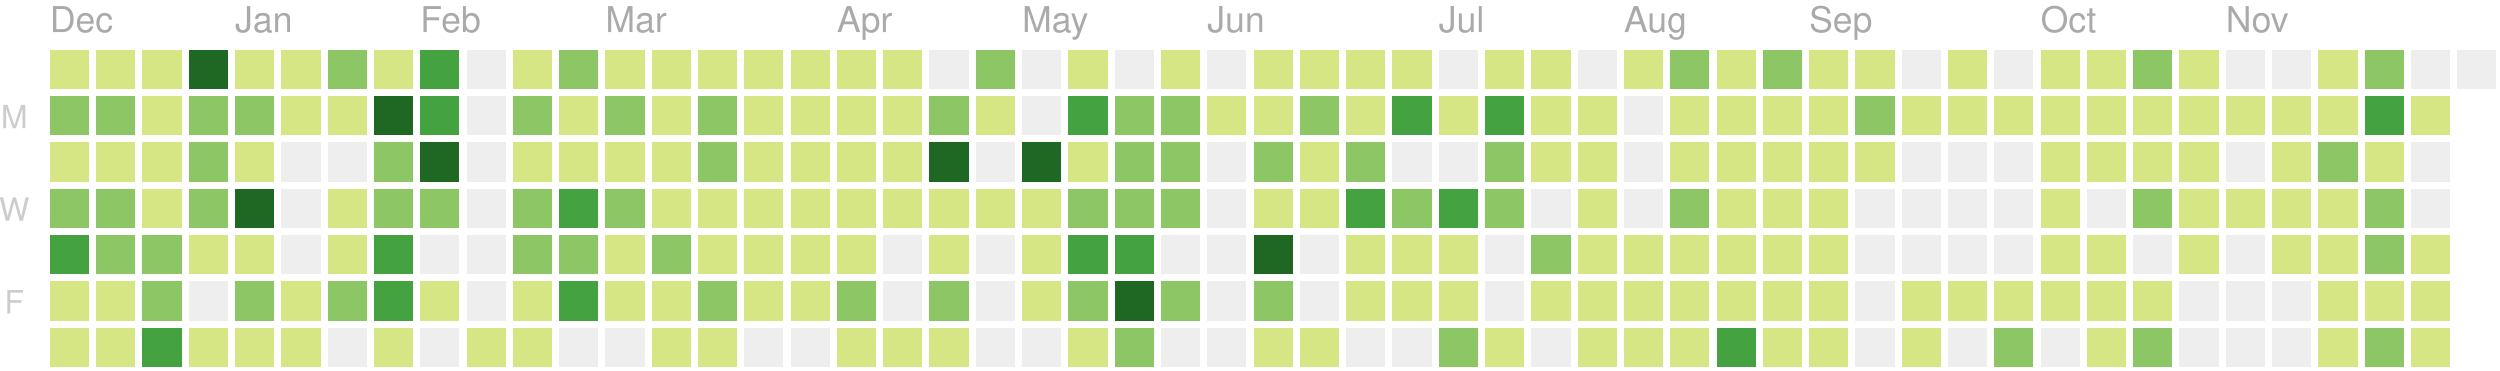
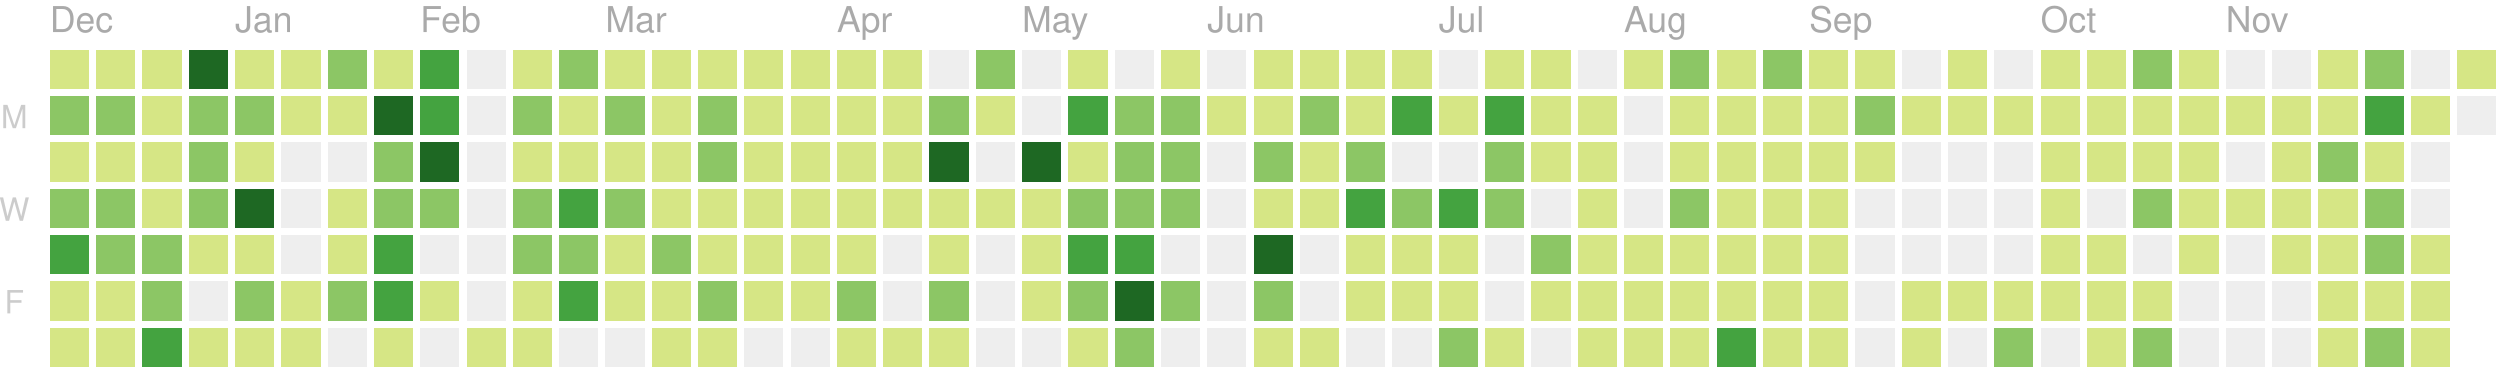
<svg xmlns="http://www.w3.org/2000/svg" version="1.1" width="702" height="104">
  <rect style="fill:#d6e685;shape-rendering:crispedges;" data-score="2" data-date="2018-12-09" x="14" y="14" width="11" height="11" />
  <rect style="fill:#d6e685;shape-rendering:crispedges;" data-score="3" data-date="2018-12-16" x="27" y="14" width="11" height="11" />
  <rect style="fill:#d6e685;shape-rendering:crispedges;" data-score="4" data-date="2018-12-23" x="40" y="14" width="11" height="11" />
  <rect style="fill:#1e6823;shape-rendering:crispedges;" data-score="77" data-date="2018-12-30" x="53" y="14" width="11" height="11" />
  <rect style="fill:#d6e685;shape-rendering:crispedges;" data-score="7" data-date="2019-01-06" x="66" y="14" width="11" height="11" />
  <rect style="fill:#d6e685;shape-rendering:crispedges;" data-score="1" data-date="2019-01-13" x="79" y="14" width="11" height="11" />
  <rect style="fill:#8cc665;shape-rendering:crispedges;" data-score="8" data-date="2019-01-20" x="92" y="14" width="11" height="11" />
  <rect style="fill:#d6e685;shape-rendering:crispedges;" data-score="7" data-date="2019-01-27" x="105" y="14" width="11" height="11" />
  <rect style="fill:#44a340;shape-rendering:crispedges;" data-score="20" data-date="2019-02-03" x="118" y="14" width="11" height="11" />
  <rect style="fill:#eeeeee;shape-rendering:crispedges;" data-score="0" data-date="2019-02-10" x="131" y="14" width="11" height="11" />
  <rect style="fill:#d6e685;shape-rendering:crispedges;" data-score="2" data-date="2019-02-17" x="144" y="14" width="11" height="11" />
  <rect style="fill:#8cc665;shape-rendering:crispedges;" data-score="13" data-date="2019-02-24" x="157" y="14" width="11" height="11" />
  <rect style="fill:#d6e685;shape-rendering:crispedges;" data-score="6" data-date="2019-03-03" x="170" y="14" width="11" height="11" />
  <rect style="fill:#d6e685;shape-rendering:crispedges;" data-score="6" data-date="2019-03-10" x="183" y="14" width="11" height="11" />
  <rect style="fill:#d6e685;shape-rendering:crispedges;" data-score="1" data-date="2019-03-17" x="196" y="14" width="11" height="11" />
  <rect style="fill:#d6e685;shape-rendering:crispedges;" data-score="4" data-date="2019-03-24" x="209" y="14" width="11" height="11" />
  <rect style="fill:#d6e685;shape-rendering:crispedges;" data-score="3" data-date="2019-03-31" x="222" y="14" width="11" height="11" />
  <rect style="fill:#d6e685;shape-rendering:crispedges;" data-score="2" data-date="2019-04-07" x="235" y="14" width="11" height="11" />
  <rect style="fill:#d6e685;shape-rendering:crispedges;" data-score="3" data-date="2019-04-14" x="248" y="14" width="11" height="11" />
  <rect style="fill:#eeeeee;shape-rendering:crispedges;" data-score="0" data-date="2019-04-21" x="261" y="14" width="11" height="11" />
  <rect style="fill:#8cc665;shape-rendering:crispedges;" data-score="9" data-date="2019-04-28" x="274" y="14" width="11" height="11" />
  <rect style="fill:#eeeeee;shape-rendering:crispedges;" data-score="0" data-date="2019-05-05" x="287" y="14" width="11" height="11" />
  <rect style="fill:#d6e685;shape-rendering:crispedges;" data-score="6" data-date="2019-05-12" x="300" y="14" width="11" height="11" />
  <rect style="fill:#eeeeee;shape-rendering:crispedges;" data-score="0" data-date="2019-05-19" x="313" y="14" width="11" height="11" />
  <rect style="fill:#d6e685;shape-rendering:crispedges;" data-score="4" data-date="2019-05-26" x="326" y="14" width="11" height="11" />
  <rect style="fill:#eeeeee;shape-rendering:crispedges;" data-score="0" data-date="2019-06-02" x="339" y="14" width="11" height="11" />
  <rect style="fill:#d6e685;shape-rendering:crispedges;" data-score="1" data-date="2019-06-09" x="352" y="14" width="11" height="11" />
  <rect style="fill:#d6e685;shape-rendering:crispedges;" data-score="3" data-date="2019-06-16" x="365" y="14" width="11" height="11" />
  <rect style="fill:#d6e685;shape-rendering:crispedges;" data-score="2" data-date="2019-06-23" x="378" y="14" width="11" height="11" />
  <rect style="fill:#d6e685;shape-rendering:crispedges;" data-score="2" data-date="2019-06-30" x="391" y="14" width="11" height="11" />
  <rect style="fill:#eeeeee;shape-rendering:crispedges;" data-score="0" data-date="2019-07-07" x="404" y="14" width="11" height="11" />
  <rect style="fill:#d6e685;shape-rendering:crispedges;" data-score="7" data-date="2019-07-14" x="417" y="14" width="11" height="11" />
  <rect style="fill:#d6e685;shape-rendering:crispedges;" data-score="1" data-date="2019-07-21" x="430" y="14" width="11" height="11" />
  <rect style="fill:#eeeeee;shape-rendering:crispedges;" data-score="0" data-date="2019-07-28" x="443" y="14" width="11" height="11" />
  <rect style="fill:#d6e685;shape-rendering:crispedges;" data-score="3" data-date="2019-08-04" x="456" y="14" width="11" height="11" />
  <rect style="fill:#8cc665;shape-rendering:crispedges;" data-score="9" data-date="2019-08-11" x="469" y="14" width="11" height="11" />
  <rect style="fill:#d6e685;shape-rendering:crispedges;" data-score="1" data-date="2019-08-18" x="482" y="14" width="11" height="11" />
  <rect style="fill:#8cc665;shape-rendering:crispedges;" data-score="11" data-date="2019-08-25" x="495" y="14" width="11" height="11" />
  <rect style="fill:#d6e685;shape-rendering:crispedges;" data-score="4" data-date="2019-09-01" x="508" y="14" width="11" height="11" />
  <rect style="fill:#d6e685;shape-rendering:crispedges;" data-score="5" data-date="2019-09-08" x="521" y="14" width="11" height="11" />
  <rect style="fill:#eeeeee;shape-rendering:crispedges;" data-score="0" data-date="2019-09-15" x="534" y="14" width="11" height="11" />
  <rect style="fill:#d6e685;shape-rendering:crispedges;" data-score="6" data-date="2019-09-22" x="547" y="14" width="11" height="11" />
  <rect style="fill:#eeeeee;shape-rendering:crispedges;" data-score="0" data-date="2019-09-29" x="560" y="14" width="11" height="11" />
  <rect style="fill:#d6e685;shape-rendering:crispedges;" data-score="3" data-date="2019-10-06" x="573" y="14" width="11" height="11" />
  <rect style="fill:#d6e685;shape-rendering:crispedges;" data-score="2" data-date="2019-10-13" x="586" y="14" width="11" height="11" />
  <rect style="fill:#8cc665;shape-rendering:crispedges;" data-score="11" data-date="2019-10-20" x="599" y="14" width="11" height="11" />
  <rect style="fill:#d6e685;shape-rendering:crispedges;" data-score="4" data-date="2019-10-27" x="612" y="14" width="11" height="11" />
  <rect style="fill:#eeeeee;shape-rendering:crispedges;" data-score="0" data-date="2019-11-03" x="625" y="14" width="11" height="11" />
  <rect style="fill:#eeeeee;shape-rendering:crispedges;" data-score="0" data-date="2019-11-10" x="638" y="14" width="11" height="11" />
  <rect style="fill:#d6e685;shape-rendering:crispedges;" data-score="1" data-date="2019-11-17" x="651" y="14" width="11" height="11" />
  <rect style="fill:#8cc665;shape-rendering:crispedges;" data-score="8" data-date="2019-11-24" x="664" y="14" width="11" height="11" />
  <rect style="fill:#eeeeee;shape-rendering:crispedges;" data-score="0" data-date="2019-12-01" x="677" y="14" width="11" height="11" />
-   <rect style="fill:#eeeeee;shape-rendering:crispedges;" data-score="0" data-date="2019-12-08" x="690" y="14" width="11" height="11" />
+   <rect style="fill:#d6e685;shape-rendering:crispedges;" data-score="1" data-date="2019-12-08" x="690" y="14" width="11" height="11" />
  <rect style="fill:#8cc665;shape-rendering:crispedges;" data-score="8" data-date="2018-12-10" x="14" y="27" width="11" height="11" />
  <rect style="fill:#8cc665;shape-rendering:crispedges;" data-score="9" data-date="2018-12-17" x="27" y="27" width="11" height="11" />
  <rect style="fill:#d6e685;shape-rendering:crispedges;" data-score="4" data-date="2018-12-24" x="40" y="27" width="11" height="11" />
  <rect style="fill:#8cc665;shape-rendering:crispedges;" data-score="8" data-date="2018-12-31" x="53" y="27" width="11" height="11" />
  <rect style="fill:#8cc665;shape-rendering:crispedges;" data-score="12" data-date="2019-01-07" x="66" y="27" width="11" height="11" />
  <rect style="fill:#d6e685;shape-rendering:crispedges;" data-score="2" data-date="2019-01-14" x="79" y="27" width="11" height="11" />
  <rect style="fill:#d6e685;shape-rendering:crispedges;" data-score="6" data-date="2019-01-21" x="92" y="27" width="11" height="11" />
  <rect style="fill:#1e6823;shape-rendering:crispedges;" data-score="26" data-date="2019-01-28" x="105" y="27" width="11" height="11" />
  <rect style="fill:#44a340;shape-rendering:crispedges;" data-score="17" data-date="2019-02-04" x="118" y="27" width="11" height="11" />
  <rect style="fill:#eeeeee;shape-rendering:crispedges;" data-score="0" data-date="2019-02-11" x="131" y="27" width="11" height="11" />
  <rect style="fill:#8cc665;shape-rendering:crispedges;" data-score="14" data-date="2019-02-18" x="144" y="27" width="11" height="11" />
  <rect style="fill:#d6e685;shape-rendering:crispedges;" data-score="3" data-date="2019-02-25" x="157" y="27" width="11" height="11" />
  <rect style="fill:#8cc665;shape-rendering:crispedges;" data-score="11" data-date="2019-03-04" x="170" y="27" width="11" height="11" />
  <rect style="fill:#d6e685;shape-rendering:crispedges;" data-score="5" data-date="2019-03-11" x="183" y="27" width="11" height="11" />
  <rect style="fill:#8cc665;shape-rendering:crispedges;" data-score="11" data-date="2019-03-18" x="196" y="27" width="11" height="11" />
  <rect style="fill:#d6e685;shape-rendering:crispedges;" data-score="4" data-date="2019-03-25" x="209" y="27" width="11" height="11" />
  <rect style="fill:#d6e685;shape-rendering:crispedges;" data-score="2" data-date="2019-04-01" x="222" y="27" width="11" height="11" />
  <rect style="fill:#d6e685;shape-rendering:crispedges;" data-score="2" data-date="2019-04-08" x="235" y="27" width="11" height="11" />
  <rect style="fill:#d6e685;shape-rendering:crispedges;" data-score="2" data-date="2019-04-15" x="248" y="27" width="11" height="11" />
  <rect style="fill:#8cc665;shape-rendering:crispedges;" data-score="12" data-date="2019-04-22" x="261" y="27" width="11" height="11" />
  <rect style="fill:#d6e685;shape-rendering:crispedges;" data-score="7" data-date="2019-04-29" x="274" y="27" width="11" height="11" />
  <rect style="fill:#eeeeee;shape-rendering:crispedges;" data-score="0" data-date="2019-05-06" x="287" y="27" width="11" height="11" />
  <rect style="fill:#44a340;shape-rendering:crispedges;" data-score="17" data-date="2019-05-13" x="300" y="27" width="11" height="11" />
  <rect style="fill:#8cc665;shape-rendering:crispedges;" data-score="11" data-date="2019-05-20" x="313" y="27" width="11" height="11" />
  <rect style="fill:#8cc665;shape-rendering:crispedges;" data-score="11" data-date="2019-05-27" x="326" y="27" width="11" height="11" />
  <rect style="fill:#d6e685;shape-rendering:crispedges;" data-score="2" data-date="2019-06-03" x="339" y="27" width="11" height="11" />
  <rect style="fill:#d6e685;shape-rendering:crispedges;" data-score="5" data-date="2019-06-10" x="352" y="27" width="11" height="11" />
  <rect style="fill:#8cc665;shape-rendering:crispedges;" data-score="11" data-date="2019-06-17" x="365" y="27" width="11" height="11" />
  <rect style="fill:#d6e685;shape-rendering:crispedges;" data-score="5" data-date="2019-06-24" x="378" y="27" width="11" height="11" />
  <rect style="fill:#44a340;shape-rendering:crispedges;" data-score="17" data-date="2019-07-01" x="391" y="27" width="11" height="11" />
  <rect style="fill:#d6e685;shape-rendering:crispedges;" data-score="6" data-date="2019-07-08" x="404" y="27" width="11" height="11" />
  <rect style="fill:#44a340;shape-rendering:crispedges;" data-score="20" data-date="2019-07-15" x="417" y="27" width="11" height="11" />
  <rect style="fill:#d6e685;shape-rendering:crispedges;" data-score="6" data-date="2019-07-22" x="430" y="27" width="11" height="11" />
  <rect style="fill:#d6e685;shape-rendering:crispedges;" data-score="2" data-date="2019-07-29" x="443" y="27" width="11" height="11" />
  <rect style="fill:#eeeeee;shape-rendering:crispedges;" data-score="0" data-date="2019-08-05" x="456" y="27" width="11" height="11" />
  <rect style="fill:#d6e685;shape-rendering:crispedges;" data-score="6" data-date="2019-08-12" x="469" y="27" width="11" height="11" />
  <rect style="fill:#d6e685;shape-rendering:crispedges;" data-score="3" data-date="2019-08-19" x="482" y="27" width="11" height="11" />
  <rect style="fill:#d6e685;shape-rendering:crispedges;" data-score="4" data-date="2019-08-26" x="495" y="27" width="11" height="11" />
  <rect style="fill:#d6e685;shape-rendering:crispedges;" data-score="1" data-date="2019-09-02" x="508" y="27" width="11" height="11" />
  <rect style="fill:#8cc665;shape-rendering:crispedges;" data-score="9" data-date="2019-09-09" x="521" y="27" width="11" height="11" />
  <rect style="fill:#d6e685;shape-rendering:crispedges;" data-score="1" data-date="2019-09-16" x="534" y="27" width="11" height="11" />
  <rect style="fill:#d6e685;shape-rendering:crispedges;" data-score="2" data-date="2019-09-23" x="547" y="27" width="11" height="11" />
  <rect style="fill:#d6e685;shape-rendering:crispedges;" data-score="3" data-date="2019-09-30" x="560" y="27" width="11" height="11" />
  <rect style="fill:#d6e685;shape-rendering:crispedges;" data-score="2" data-date="2019-10-07" x="573" y="27" width="11" height="11" />
  <rect style="fill:#d6e685;shape-rendering:crispedges;" data-score="1" data-date="2019-10-14" x="586" y="27" width="11" height="11" />
  <rect style="fill:#d6e685;shape-rendering:crispedges;" data-score="4" data-date="2019-10-21" x="599" y="27" width="11" height="11" />
  <rect style="fill:#d6e685;shape-rendering:crispedges;" data-score="5" data-date="2019-10-28" x="612" y="27" width="11" height="11" />
  <rect style="fill:#d6e685;shape-rendering:crispedges;" data-score="2" data-date="2019-11-04" x="625" y="27" width="11" height="11" />
  <rect style="fill:#d6e685;shape-rendering:crispedges;" data-score="3" data-date="2019-11-11" x="638" y="27" width="11" height="11" />
  <rect style="fill:#d6e685;shape-rendering:crispedges;" data-score="2" data-date="2019-11-18" x="651" y="27" width="11" height="11" />
  <rect style="fill:#44a340;shape-rendering:crispedges;" data-score="23" data-date="2019-11-25" x="664" y="27" width="11" height="11" />
  <rect style="fill:#d6e685;shape-rendering:crispedges;" data-score="1" data-date="2019-12-02" x="677" y="27" width="11" height="11" />
+   <rect style="fill:#eeeeee;shape-rendering:crispedges;" data-score="0" data-date="2019-12-09" x="690" y="27" width="11" height="11" />
  <rect style="fill:#d6e685;shape-rendering:crispedges;" data-score="5" data-date="2018-12-11" x="14" y="40" width="11" height="11" />
  <rect style="fill:#d6e685;shape-rendering:crispedges;" data-score="7" data-date="2018-12-18" x="27" y="40" width="11" height="11" />
  <rect style="fill:#d6e685;shape-rendering:crispedges;" data-score="2" data-date="2018-12-25" x="40" y="40" width="11" height="11" />
  <rect style="fill:#8cc665;shape-rendering:crispedges;" data-score="10" data-date="2019-01-01" x="53" y="40" width="11" height="11" />
  <rect style="fill:#d6e685;shape-rendering:crispedges;" data-score="4" data-date="2019-01-08" x="66" y="40" width="11" height="11" />
  <rect style="fill:#eeeeee;shape-rendering:crispedges;" data-score="0" data-date="2019-01-15" x="79" y="40" width="11" height="11" />
  <rect style="fill:#eeeeee;shape-rendering:crispedges;" data-score="0" data-date="2019-01-22" x="92" y="40" width="11" height="11" />
  <rect style="fill:#8cc665;shape-rendering:crispedges;" data-score="9" data-date="2019-01-29" x="105" y="40" width="11" height="11" />
  <rect style="fill:#1e6823;shape-rendering:crispedges;" data-score="29" data-date="2019-02-05" x="118" y="40" width="11" height="11" />
  <rect style="fill:#eeeeee;shape-rendering:crispedges;" data-score="0" data-date="2019-02-12" x="131" y="40" width="11" height="11" />
  <rect style="fill:#d6e685;shape-rendering:crispedges;" data-score="2" data-date="2019-02-19" x="144" y="40" width="11" height="11" />
  <rect style="fill:#d6e685;shape-rendering:crispedges;" data-score="4" data-date="2019-02-26" x="157" y="40" width="11" height="11" />
  <rect style="fill:#d6e685;shape-rendering:crispedges;" data-score="3" data-date="2019-03-05" x="170" y="40" width="11" height="11" />
  <rect style="fill:#d6e685;shape-rendering:crispedges;" data-score="2" data-date="2019-03-12" x="183" y="40" width="11" height="11" />
  <rect style="fill:#8cc665;shape-rendering:crispedges;" data-score="8" data-date="2019-03-19" x="196" y="40" width="11" height="11" />
  <rect style="fill:#d6e685;shape-rendering:crispedges;" data-score="3" data-date="2019-03-26" x="209" y="40" width="11" height="11" />
  <rect style="fill:#d6e685;shape-rendering:crispedges;" data-score="6" data-date="2019-04-02" x="222" y="40" width="11" height="11" />
  <rect style="fill:#d6e685;shape-rendering:crispedges;" data-score="4" data-date="2019-04-09" x="235" y="40" width="11" height="11" />
  <rect style="fill:#d6e685;shape-rendering:crispedges;" data-score="3" data-date="2019-04-16" x="248" y="40" width="11" height="11" />
  <rect style="fill:#1e6823;shape-rendering:crispedges;" data-score="35" data-date="2019-04-23" x="261" y="40" width="11" height="11" />
  <rect style="fill:#eeeeee;shape-rendering:crispedges;" data-score="0" data-date="2019-04-30" x="274" y="40" width="11" height="11" />
  <rect style="fill:#1e6823;shape-rendering:crispedges;" data-score="31" data-date="2019-05-07" x="287" y="40" width="11" height="11" />
  <rect style="fill:#d6e685;shape-rendering:crispedges;" data-score="7" data-date="2019-05-14" x="300" y="40" width="11" height="11" />
  <rect style="fill:#8cc665;shape-rendering:crispedges;" data-score="8" data-date="2019-05-21" x="313" y="40" width="11" height="11" />
  <rect style="fill:#8cc665;shape-rendering:crispedges;" data-score="8" data-date="2019-05-28" x="326" y="40" width="11" height="11" />
  <rect style="fill:#eeeeee;shape-rendering:crispedges;" data-score="0" data-date="2019-06-04" x="339" y="40" width="11" height="11" />
  <rect style="fill:#8cc665;shape-rendering:crispedges;" data-score="10" data-date="2019-06-11" x="352" y="40" width="11" height="11" />
  <rect style="fill:#d6e685;shape-rendering:crispedges;" data-score="4" data-date="2019-06-18" x="365" y="40" width="11" height="11" />
  <rect style="fill:#8cc665;shape-rendering:crispedges;" data-score="11" data-date="2019-06-25" x="378" y="40" width="11" height="11" />
  <rect style="fill:#eeeeee;shape-rendering:crispedges;" data-score="0" data-date="2019-07-02" x="391" y="40" width="11" height="11" />
  <rect style="fill:#eeeeee;shape-rendering:crispedges;" data-score="0" data-date="2019-07-09" x="404" y="40" width="11" height="11" />
  <rect style="fill:#8cc665;shape-rendering:crispedges;" data-score="10" data-date="2019-07-16" x="417" y="40" width="11" height="11" />
  <rect style="fill:#d6e685;shape-rendering:crispedges;" data-score="2" data-date="2019-07-23" x="430" y="40" width="11" height="11" />
  <rect style="fill:#d6e685;shape-rendering:crispedges;" data-score="5" data-date="2019-07-30" x="443" y="40" width="11" height="11" />
  <rect style="fill:#eeeeee;shape-rendering:crispedges;" data-score="0" data-date="2019-08-06" x="456" y="40" width="11" height="11" />
  <rect style="fill:#d6e685;shape-rendering:crispedges;" data-score="2" data-date="2019-08-13" x="469" y="40" width="11" height="11" />
  <rect style="fill:#d6e685;shape-rendering:crispedges;" data-score="2" data-date="2019-08-20" x="482" y="40" width="11" height="11" />
  <rect style="fill:#d6e685;shape-rendering:crispedges;" data-score="1" data-date="2019-08-27" x="495" y="40" width="11" height="11" />
  <rect style="fill:#d6e685;shape-rendering:crispedges;" data-score="3" data-date="2019-09-03" x="508" y="40" width="11" height="11" />
  <rect style="fill:#d6e685;shape-rendering:crispedges;" data-score="5" data-date="2019-09-10" x="521" y="40" width="11" height="11" />
  <rect style="fill:#eeeeee;shape-rendering:crispedges;" data-score="0" data-date="2019-09-17" x="534" y="40" width="11" height="11" />
  <rect style="fill:#eeeeee;shape-rendering:crispedges;" data-score="0" data-date="2019-09-24" x="547" y="40" width="11" height="11" />
  <rect style="fill:#eeeeee;shape-rendering:crispedges;" data-score="0" data-date="2019-10-01" x="560" y="40" width="11" height="11" />
  <rect style="fill:#d6e685;shape-rendering:crispedges;" data-score="3" data-date="2019-10-08" x="573" y="40" width="11" height="11" />
  <rect style="fill:#d6e685;shape-rendering:crispedges;" data-score="1" data-date="2019-10-15" x="586" y="40" width="11" height="11" />
  <rect style="fill:#d6e685;shape-rendering:crispedges;" data-score="4" data-date="2019-10-22" x="599" y="40" width="11" height="11" />
  <rect style="fill:#d6e685;shape-rendering:crispedges;" data-score="1" data-date="2019-10-29" x="612" y="40" width="11" height="11" />
  <rect style="fill:#eeeeee;shape-rendering:crispedges;" data-score="0" data-date="2019-11-05" x="625" y="40" width="11" height="11" />
  <rect style="fill:#d6e685;shape-rendering:crispedges;" data-score="3" data-date="2019-11-12" x="638" y="40" width="11" height="11" />
  <rect style="fill:#8cc665;shape-rendering:crispedges;" data-score="8" data-date="2019-11-19" x="651" y="40" width="11" height="11" />
  <rect style="fill:#d6e685;shape-rendering:crispedges;" data-score="5" data-date="2019-11-26" x="664" y="40" width="11" height="11" />
  <rect style="fill:#eeeeee;shape-rendering:crispedges;" data-score="0" data-date="2019-12-03" x="677" y="40" width="11" height="11" />
  <rect style="fill:#8cc665;shape-rendering:crispedges;" data-score="13" data-date="2018-12-12" x="14" y="53" width="11" height="11" />
  <rect style="fill:#8cc665;shape-rendering:crispedges;" data-score="9" data-date="2018-12-19" x="27" y="53" width="11" height="11" />
  <rect style="fill:#d6e685;shape-rendering:crispedges;" data-score="2" data-date="2018-12-26" x="40" y="53" width="11" height="11" />
  <rect style="fill:#8cc665;shape-rendering:crispedges;" data-score="11" data-date="2019-01-02" x="53" y="53" width="11" height="11" />
  <rect style="fill:#1e6823;shape-rendering:crispedges;" data-score="28" data-date="2019-01-09" x="66" y="53" width="11" height="11" />
  <rect style="fill:#eeeeee;shape-rendering:crispedges;" data-score="0" data-date="2019-01-16" x="79" y="53" width="11" height="11" />
  <rect style="fill:#d6e685;shape-rendering:crispedges;" data-score="6" data-date="2019-01-23" x="92" y="53" width="11" height="11" />
  <rect style="fill:#8cc665;shape-rendering:crispedges;" data-score="9" data-date="2019-01-30" x="105" y="53" width="11" height="11" />
  <rect style="fill:#8cc665;shape-rendering:crispedges;" data-score="13" data-date="2019-02-06" x="118" y="53" width="11" height="11" />
  <rect style="fill:#eeeeee;shape-rendering:crispedges;" data-score="0" data-date="2019-02-13" x="131" y="53" width="11" height="11" />
  <rect style="fill:#8cc665;shape-rendering:crispedges;" data-score="10" data-date="2019-02-20" x="144" y="53" width="11" height="11" />
  <rect style="fill:#44a340;shape-rendering:crispedges;" data-score="22" data-date="2019-02-27" x="157" y="53" width="11" height="11" />
  <rect style="fill:#8cc665;shape-rendering:crispedges;" data-score="14" data-date="2019-03-06" x="170" y="53" width="11" height="11" />
  <rect style="fill:#d6e685;shape-rendering:crispedges;" data-score="3" data-date="2019-03-13" x="183" y="53" width="11" height="11" />
  <rect style="fill:#d6e685;shape-rendering:crispedges;" data-score="4" data-date="2019-03-20" x="196" y="53" width="11" height="11" />
  <rect style="fill:#d6e685;shape-rendering:crispedges;" data-score="2" data-date="2019-03-27" x="209" y="53" width="11" height="11" />
  <rect style="fill:#d6e685;shape-rendering:crispedges;" data-score="3" data-date="2019-04-03" x="222" y="53" width="11" height="11" />
  <rect style="fill:#d6e685;shape-rendering:crispedges;" data-score="6" data-date="2019-04-10" x="235" y="53" width="11" height="11" />
  <rect style="fill:#d6e685;shape-rendering:crispedges;" data-score="5" data-date="2019-04-17" x="248" y="53" width="11" height="11" />
  <rect style="fill:#d6e685;shape-rendering:crispedges;" data-score="4" data-date="2019-04-24" x="261" y="53" width="11" height="11" />
  <rect style="fill:#d6e685;shape-rendering:crispedges;" data-score="2" data-date="2019-05-01" x="274" y="53" width="11" height="11" />
  <rect style="fill:#d6e685;shape-rendering:crispedges;" data-score="4" data-date="2019-05-08" x="287" y="53" width="11" height="11" />
  <rect style="fill:#8cc665;shape-rendering:crispedges;" data-score="15" data-date="2019-05-15" x="300" y="53" width="11" height="11" />
  <rect style="fill:#8cc665;shape-rendering:crispedges;" data-score="12" data-date="2019-05-22" x="313" y="53" width="11" height="11" />
  <rect style="fill:#8cc665;shape-rendering:crispedges;" data-score="9" data-date="2019-05-29" x="326" y="53" width="11" height="11" />
  <rect style="fill:#eeeeee;shape-rendering:crispedges;" data-score="0" data-date="2019-06-05" x="339" y="53" width="11" height="11" />
  <rect style="fill:#d6e685;shape-rendering:crispedges;" data-score="2" data-date="2019-06-12" x="352" y="53" width="11" height="11" />
  <rect style="fill:#d6e685;shape-rendering:crispedges;" data-score="1" data-date="2019-06-19" x="365" y="53" width="11" height="11" />
  <rect style="fill:#44a340;shape-rendering:crispedges;" data-score="17" data-date="2019-06-26" x="378" y="53" width="11" height="11" />
  <rect style="fill:#8cc665;shape-rendering:crispedges;" data-score="11" data-date="2019-07-03" x="391" y="53" width="11" height="11" />
  <rect style="fill:#44a340;shape-rendering:crispedges;" data-score="20" data-date="2019-07-10" x="404" y="53" width="11" height="11" />
  <rect style="fill:#8cc665;shape-rendering:crispedges;" data-score="14" data-date="2019-07-17" x="417" y="53" width="11" height="11" />
  <rect style="fill:#eeeeee;shape-rendering:crispedges;" data-score="0" data-date="2019-07-24" x="430" y="53" width="11" height="11" />
  <rect style="fill:#d6e685;shape-rendering:crispedges;" data-score="1" data-date="2019-07-31" x="443" y="53" width="11" height="11" />
  <rect style="fill:#eeeeee;shape-rendering:crispedges;" data-score="0" data-date="2019-08-07" x="456" y="53" width="11" height="11" />
  <rect style="fill:#8cc665;shape-rendering:crispedges;" data-score="10" data-date="2019-08-14" x="469" y="53" width="11" height="11" />
  <rect style="fill:#d6e685;shape-rendering:crispedges;" data-score="1" data-date="2019-08-21" x="482" y="53" width="11" height="11" />
  <rect style="fill:#d6e685;shape-rendering:crispedges;" data-score="7" data-date="2019-08-28" x="495" y="53" width="11" height="11" />
  <rect style="fill:#d6e685;shape-rendering:crispedges;" data-score="2" data-date="2019-09-04" x="508" y="53" width="11" height="11" />
  <rect style="fill:#eeeeee;shape-rendering:crispedges;" data-score="0" data-date="2019-09-11" x="521" y="53" width="11" height="11" />
  <rect style="fill:#eeeeee;shape-rendering:crispedges;" data-score="0" data-date="2019-09-18" x="534" y="53" width="11" height="11" />
  <rect style="fill:#eeeeee;shape-rendering:crispedges;" data-score="0" data-date="2019-09-25" x="547" y="53" width="11" height="11" />
  <rect style="fill:#eeeeee;shape-rendering:crispedges;" data-score="0" data-date="2019-10-02" x="560" y="53" width="11" height="11" />
  <rect style="fill:#d6e685;shape-rendering:crispedges;" data-score="2" data-date="2019-10-09" x="573" y="53" width="11" height="11" />
  <rect style="fill:#eeeeee;shape-rendering:crispedges;" data-score="0" data-date="2019-10-16" x="586" y="53" width="11" height="11" />
  <rect style="fill:#8cc665;shape-rendering:crispedges;" data-score="9" data-date="2019-10-23" x="599" y="53" width="11" height="11" />
  <rect style="fill:#d6e685;shape-rendering:crispedges;" data-score="2" data-date="2019-10-30" x="612" y="53" width="11" height="11" />
  <rect style="fill:#d6e685;shape-rendering:crispedges;" data-score="2" data-date="2019-11-06" x="625" y="53" width="11" height="11" />
  <rect style="fill:#d6e685;shape-rendering:crispedges;" data-score="1" data-date="2019-11-13" x="638" y="53" width="11" height="11" />
  <rect style="fill:#d6e685;shape-rendering:crispedges;" data-score="7" data-date="2019-11-20" x="651" y="53" width="11" height="11" />
  <rect style="fill:#8cc665;shape-rendering:crispedges;" data-score="15" data-date="2019-11-27" x="664" y="53" width="11" height="11" />
  <rect style="fill:#eeeeee;shape-rendering:crispedges;" data-score="0" data-date="2019-12-04" x="677" y="53" width="11" height="11" />
  <rect style="fill:#44a340;shape-rendering:crispedges;" data-score="17" data-date="2018-12-13" x="14" y="66" width="11" height="11" />
  <rect style="fill:#8cc665;shape-rendering:crispedges;" data-score="10" data-date="2018-12-20" x="27" y="66" width="11" height="11" />
  <rect style="fill:#8cc665;shape-rendering:crispedges;" data-score="15" data-date="2018-12-27" x="40" y="66" width="11" height="11" />
  <rect style="fill:#d6e685;shape-rendering:crispedges;" data-score="6" data-date="2019-01-03" x="53" y="66" width="11" height="11" />
  <rect style="fill:#d6e685;shape-rendering:crispedges;" data-score="6" data-date="2019-01-10" x="66" y="66" width="11" height="11" />
  <rect style="fill:#eeeeee;shape-rendering:crispedges;" data-score="0" data-date="2019-01-17" x="79" y="66" width="11" height="11" />
  <rect style="fill:#d6e685;shape-rendering:crispedges;" data-score="5" data-date="2019-01-24" x="92" y="66" width="11" height="11" />
  <rect style="fill:#44a340;shape-rendering:crispedges;" data-score="17" data-date="2019-01-31" x="105" y="66" width="11" height="11" />
  <rect style="fill:#eeeeee;shape-rendering:crispedges;" data-score="0" data-date="2019-02-07" x="118" y="66" width="11" height="11" />
  <rect style="fill:#eeeeee;shape-rendering:crispedges;" data-score="0" data-date="2019-02-14" x="131" y="66" width="11" height="11" />
  <rect style="fill:#8cc665;shape-rendering:crispedges;" data-score="12" data-date="2019-02-21" x="144" y="66" width="11" height="11" />
  <rect style="fill:#8cc665;shape-rendering:crispedges;" data-score="11" data-date="2019-02-28" x="157" y="66" width="11" height="11" />
  <rect style="fill:#d6e685;shape-rendering:crispedges;" data-score="6" data-date="2019-03-07" x="170" y="66" width="11" height="11" />
  <rect style="fill:#8cc665;shape-rendering:crispedges;" data-score="8" data-date="2019-03-14" x="183" y="66" width="11" height="11" />
  <rect style="fill:#d6e685;shape-rendering:crispedges;" data-score="1" data-date="2019-03-21" x="196" y="66" width="11" height="11" />
  <rect style="fill:#d6e685;shape-rendering:crispedges;" data-score="2" data-date="2019-03-28" x="209" y="66" width="11" height="11" />
  <rect style="fill:#d6e685;shape-rendering:crispedges;" data-score="2" data-date="2019-04-04" x="222" y="66" width="11" height="11" />
  <rect style="fill:#d6e685;shape-rendering:crispedges;" data-score="4" data-date="2019-04-11" x="235" y="66" width="11" height="11" />
  <rect style="fill:#eeeeee;shape-rendering:crispedges;" data-score="0" data-date="2019-04-18" x="248" y="66" width="11" height="11" />
  <rect style="fill:#d6e685;shape-rendering:crispedges;" data-score="1" data-date="2019-04-25" x="261" y="66" width="11" height="11" />
  <rect style="fill:#eeeeee;shape-rendering:crispedges;" data-score="0" data-date="2019-05-02" x="274" y="66" width="11" height="11" />
  <rect style="fill:#d6e685;shape-rendering:crispedges;" data-score="1" data-date="2019-05-09" x="287" y="66" width="11" height="11" />
  <rect style="fill:#44a340;shape-rendering:crispedges;" data-score="19" data-date="2019-05-16" x="300" y="66" width="11" height="11" />
  <rect style="fill:#44a340;shape-rendering:crispedges;" data-score="17" data-date="2019-05-23" x="313" y="66" width="11" height="11" />
  <rect style="fill:#eeeeee;shape-rendering:crispedges;" data-score="0" data-date="2019-05-30" x="326" y="66" width="11" height="11" />
  <rect style="fill:#eeeeee;shape-rendering:crispedges;" data-score="0" data-date="2019-06-06" x="339" y="66" width="11" height="11" />
  <rect style="fill:#1e6823;shape-rendering:crispedges;" data-score="44" data-date="2019-06-13" x="352" y="66" width="11" height="11" />
  <rect style="fill:#eeeeee;shape-rendering:crispedges;" data-score="0" data-date="2019-06-20" x="365" y="66" width="11" height="11" />
  <rect style="fill:#d6e685;shape-rendering:crispedges;" data-score="4" data-date="2019-06-27" x="378" y="66" width="11" height="11" />
  <rect style="fill:#d6e685;shape-rendering:crispedges;" data-score="4" data-date="2019-07-04" x="391" y="66" width="11" height="11" />
  <rect style="fill:#d6e685;shape-rendering:crispedges;" data-score="1" data-date="2019-07-11" x="404" y="66" width="11" height="11" />
  <rect style="fill:#eeeeee;shape-rendering:crispedges;" data-score="0" data-date="2019-07-18" x="417" y="66" width="11" height="11" />
  <rect style="fill:#8cc665;shape-rendering:crispedges;" data-score="8" data-date="2019-07-25" x="430" y="66" width="11" height="11" />
  <rect style="fill:#d6e685;shape-rendering:crispedges;" data-score="7" data-date="2019-08-01" x="443" y="66" width="11" height="11" />
  <rect style="fill:#d6e685;shape-rendering:crispedges;" data-score="2" data-date="2019-08-08" x="456" y="66" width="11" height="11" />
  <rect style="fill:#d6e685;shape-rendering:crispedges;" data-score="2" data-date="2019-08-15" x="469" y="66" width="11" height="11" />
  <rect style="fill:#d6e685;shape-rendering:crispedges;" data-score="2" data-date="2019-08-22" x="482" y="66" width="11" height="11" />
  <rect style="fill:#d6e685;shape-rendering:crispedges;" data-score="2" data-date="2019-08-29" x="495" y="66" width="11" height="11" />
  <rect style="fill:#d6e685;shape-rendering:crispedges;" data-score="2" data-date="2019-09-05" x="508" y="66" width="11" height="11" />
  <rect style="fill:#eeeeee;shape-rendering:crispedges;" data-score="0" data-date="2019-09-12" x="521" y="66" width="11" height="11" />
  <rect style="fill:#eeeeee;shape-rendering:crispedges;" data-score="0" data-date="2019-09-19" x="534" y="66" width="11" height="11" />
  <rect style="fill:#eeeeee;shape-rendering:crispedges;" data-score="0" data-date="2019-09-26" x="547" y="66" width="11" height="11" />
  <rect style="fill:#eeeeee;shape-rendering:crispedges;" data-score="0" data-date="2019-10-03" x="560" y="66" width="11" height="11" />
  <rect style="fill:#d6e685;shape-rendering:crispedges;" data-score="1" data-date="2019-10-10" x="573" y="66" width="11" height="11" />
  <rect style="fill:#d6e685;shape-rendering:crispedges;" data-score="1" data-date="2019-10-17" x="586" y="66" width="11" height="11" />
  <rect style="fill:#eeeeee;shape-rendering:crispedges;" data-score="0" data-date="2019-10-24" x="599" y="66" width="11" height="11" />
  <rect style="fill:#d6e685;shape-rendering:crispedges;" data-score="2" data-date="2019-10-31" x="612" y="66" width="11" height="11" />
  <rect style="fill:#eeeeee;shape-rendering:crispedges;" data-score="0" data-date="2019-11-07" x="625" y="66" width="11" height="11" />
  <rect style="fill:#d6e685;shape-rendering:crispedges;" data-score="2" data-date="2019-11-14" x="638" y="66" width="11" height="11" />
  <rect style="fill:#d6e685;shape-rendering:crispedges;" data-score="4" data-date="2019-11-21" x="651" y="66" width="11" height="11" />
  <rect style="fill:#8cc665;shape-rendering:crispedges;" data-score="8" data-date="2019-11-28" x="664" y="66" width="11" height="11" />
  <rect style="fill:#d6e685;shape-rendering:crispedges;" data-score="1" data-date="2019-12-05" x="677" y="66" width="11" height="11" />
  <rect style="fill:#d6e685;shape-rendering:crispedges;" data-score="5" data-date="2018-12-14" x="14" y="79" width="11" height="11" />
  <rect style="fill:#d6e685;shape-rendering:crispedges;" data-score="2" data-date="2018-12-21" x="27" y="79" width="11" height="11" />
  <rect style="fill:#8cc665;shape-rendering:crispedges;" data-score="11" data-date="2018-12-28" x="40" y="79" width="11" height="11" />
  <rect style="fill:#eeeeee;shape-rendering:crispedges;" data-score="0" data-date="2019-01-04" x="53" y="79" width="11" height="11" />
  <rect style="fill:#8cc665;shape-rendering:crispedges;" data-score="10" data-date="2019-01-11" x="66" y="79" width="11" height="11" />
  <rect style="fill:#d6e685;shape-rendering:crispedges;" data-score="4" data-date="2019-01-18" x="79" y="79" width="11" height="11" />
  <rect style="fill:#8cc665;shape-rendering:crispedges;" data-score="13" data-date="2019-01-25" x="92" y="79" width="11" height="11" />
  <rect style="fill:#44a340;shape-rendering:crispedges;" data-score="16" data-date="2019-02-01" x="105" y="79" width="11" height="11" />
  <rect style="fill:#d6e685;shape-rendering:crispedges;" data-score="1" data-date="2019-02-08" x="118" y="79" width="11" height="11" />
  <rect style="fill:#eeeeee;shape-rendering:crispedges;" data-score="0" data-date="2019-02-15" x="131" y="79" width="11" height="11" />
  <rect style="fill:#d6e685;shape-rendering:crispedges;" data-score="2" data-date="2019-02-22" x="144" y="79" width="11" height="11" />
  <rect style="fill:#44a340;shape-rendering:crispedges;" data-score="19" data-date="2019-03-01" x="157" y="79" width="11" height="11" />
  <rect style="fill:#d6e685;shape-rendering:crispedges;" data-score="1" data-date="2019-03-08" x="170" y="79" width="11" height="11" />
  <rect style="fill:#d6e685;shape-rendering:crispedges;" data-score="6" data-date="2019-03-15" x="183" y="79" width="11" height="11" />
  <rect style="fill:#8cc665;shape-rendering:crispedges;" data-score="10" data-date="2019-03-22" x="196" y="79" width="11" height="11" />
  <rect style="fill:#d6e685;shape-rendering:crispedges;" data-score="2" data-date="2019-03-29" x="209" y="79" width="11" height="11" />
  <rect style="fill:#d6e685;shape-rendering:crispedges;" data-score="2" data-date="2019-04-05" x="222" y="79" width="11" height="11" />
  <rect style="fill:#8cc665;shape-rendering:crispedges;" data-score="8" data-date="2019-04-12" x="235" y="79" width="11" height="11" />
  <rect style="fill:#eeeeee;shape-rendering:crispedges;" data-score="0" data-date="2019-04-19" x="248" y="79" width="11" height="11" />
  <rect style="fill:#8cc665;shape-rendering:crispedges;" data-score="15" data-date="2019-04-26" x="261" y="79" width="11" height="11" />
  <rect style="fill:#eeeeee;shape-rendering:crispedges;" data-score="0" data-date="2019-05-03" x="274" y="79" width="11" height="11" />
  <rect style="fill:#d6e685;shape-rendering:crispedges;" data-score="7" data-date="2019-05-10" x="287" y="79" width="11" height="11" />
  <rect style="fill:#8cc665;shape-rendering:crispedges;" data-score="10" data-date="2019-05-17" x="300" y="79" width="11" height="11" />
  <rect style="fill:#1e6823;shape-rendering:crispedges;" data-score="25" data-date="2019-05-24" x="313" y="79" width="11" height="11" />
  <rect style="fill:#8cc665;shape-rendering:crispedges;" data-score="9" data-date="2019-05-31" x="326" y="79" width="11" height="11" />
  <rect style="fill:#eeeeee;shape-rendering:crispedges;" data-score="0" data-date="2019-06-07" x="339" y="79" width="11" height="11" />
  <rect style="fill:#8cc665;shape-rendering:crispedges;" data-score="11" data-date="2019-06-14" x="352" y="79" width="11" height="11" />
  <rect style="fill:#eeeeee;shape-rendering:crispedges;" data-score="0" data-date="2019-06-21" x="365" y="79" width="11" height="11" />
  <rect style="fill:#d6e685;shape-rendering:crispedges;" data-score="5" data-date="2019-06-28" x="378" y="79" width="11" height="11" />
  <rect style="fill:#d6e685;shape-rendering:crispedges;" data-score="6" data-date="2019-07-05" x="391" y="79" width="11" height="11" />
  <rect style="fill:#d6e685;shape-rendering:crispedges;" data-score="2" data-date="2019-07-12" x="404" y="79" width="11" height="11" />
  <rect style="fill:#eeeeee;shape-rendering:crispedges;" data-score="0" data-date="2019-07-19" x="417" y="79" width="11" height="11" />
  <rect style="fill:#d6e685;shape-rendering:crispedges;" data-score="4" data-date="2019-07-26" x="430" y="79" width="11" height="11" />
  <rect style="fill:#d6e685;shape-rendering:crispedges;" data-score="4" data-date="2019-08-02" x="443" y="79" width="11" height="11" />
  <rect style="fill:#d6e685;shape-rendering:crispedges;" data-score="1" data-date="2019-08-09" x="456" y="79" width="11" height="11" />
  <rect style="fill:#d6e685;shape-rendering:crispedges;" data-score="2" data-date="2019-08-16" x="469" y="79" width="11" height="11" />
  <rect style="fill:#d6e685;shape-rendering:crispedges;" data-score="2" data-date="2019-08-23" x="482" y="79" width="11" height="11" />
  <rect style="fill:#d6e685;shape-rendering:crispedges;" data-score="2" data-date="2019-08-30" x="495" y="79" width="11" height="11" />
  <rect style="fill:#d6e685;shape-rendering:crispedges;" data-score="1" data-date="2019-09-06" x="508" y="79" width="11" height="11" />
  <rect style="fill:#eeeeee;shape-rendering:crispedges;" data-score="0" data-date="2019-09-13" x="521" y="79" width="11" height="11" />
  <rect style="fill:#d6e685;shape-rendering:crispedges;" data-score="2" data-date="2019-09-20" x="534" y="79" width="11" height="11" />
  <rect style="fill:#d6e685;shape-rendering:crispedges;" data-score="1" data-date="2019-09-27" x="547" y="79" width="11" height="11" />
  <rect style="fill:#d6e685;shape-rendering:crispedges;" data-score="1" data-date="2019-10-04" x="560" y="79" width="11" height="11" />
  <rect style="fill:#d6e685;shape-rendering:crispedges;" data-score="3" data-date="2019-10-11" x="573" y="79" width="11" height="11" />
  <rect style="fill:#d6e685;shape-rendering:crispedges;" data-score="1" data-date="2019-10-18" x="586" y="79" width="11" height="11" />
  <rect style="fill:#d6e685;shape-rendering:crispedges;" data-score="3" data-date="2019-10-25" x="599" y="79" width="11" height="11" />
  <rect style="fill:#eeeeee;shape-rendering:crispedges;" data-score="0" data-date="2019-11-01" x="612" y="79" width="11" height="11" />
  <rect style="fill:#eeeeee;shape-rendering:crispedges;" data-score="0" data-date="2019-11-08" x="625" y="79" width="11" height="11" />
  <rect style="fill:#eeeeee;shape-rendering:crispedges;" data-score="0" data-date="2019-11-15" x="638" y="79" width="11" height="11" />
  <rect style="fill:#d6e685;shape-rendering:crispedges;" data-score="6" data-date="2019-11-22" x="651" y="79" width="11" height="11" />
  <rect style="fill:#d6e685;shape-rendering:crispedges;" data-score="2" data-date="2019-11-29" x="664" y="79" width="11" height="11" />
  <rect style="fill:#d6e685;shape-rendering:crispedges;" data-score="2" data-date="2019-12-06" x="677" y="79" width="11" height="11" />
  <rect style="fill:#d6e685;shape-rendering:crispedges;" data-score="3" data-date="2018-12-15" x="14" y="92" width="11" height="11" />
  <rect style="fill:#d6e685;shape-rendering:crispedges;" data-score="2" data-date="2018-12-22" x="27" y="92" width="11" height="11" />
  <rect style="fill:#44a340;shape-rendering:crispedges;" data-score="22" data-date="2018-12-29" x="40" y="92" width="11" height="11" />
  <rect style="fill:#d6e685;shape-rendering:crispedges;" data-score="2" data-date="2019-01-05" x="53" y="92" width="11" height="11" />
  <rect style="fill:#d6e685;shape-rendering:crispedges;" data-score="5" data-date="2019-01-12" x="66" y="92" width="11" height="11" />
  <rect style="fill:#d6e685;shape-rendering:crispedges;" data-score="5" data-date="2019-01-19" x="79" y="92" width="11" height="11" />
  <rect style="fill:#eeeeee;shape-rendering:crispedges;" data-score="0" data-date="2019-01-26" x="92" y="92" width="11" height="11" />
  <rect style="fill:#d6e685;shape-rendering:crispedges;" data-score="3" data-date="2019-02-02" x="105" y="92" width="11" height="11" />
  <rect style="fill:#eeeeee;shape-rendering:crispedges;" data-score="0" data-date="2019-02-09" x="118" y="92" width="11" height="11" />
  <rect style="fill:#d6e685;shape-rendering:crispedges;" data-score="2" data-date="2019-02-16" x="131" y="92" width="11" height="11" />
  <rect style="fill:#d6e685;shape-rendering:crispedges;" data-score="2" data-date="2019-02-23" x="144" y="92" width="11" height="11" />
  <rect style="fill:#eeeeee;shape-rendering:crispedges;" data-score="0" data-date="2019-03-02" x="157" y="92" width="11" height="11" />
  <rect style="fill:#eeeeee;shape-rendering:crispedges;" data-score="0" data-date="2019-03-09" x="170" y="92" width="11" height="11" />
  <rect style="fill:#d6e685;shape-rendering:crispedges;" data-score="4" data-date="2019-03-16" x="183" y="92" width="11" height="11" />
  <rect style="fill:#d6e685;shape-rendering:crispedges;" data-score="1" data-date="2019-03-23" x="196" y="92" width="11" height="11" />
  <rect style="fill:#eeeeee;shape-rendering:crispedges;" data-score="0" data-date="2019-03-30" x="209" y="92" width="11" height="11" />
  <rect style="fill:#eeeeee;shape-rendering:crispedges;" data-score="0" data-date="2019-04-06" x="222" y="92" width="11" height="11" />
  <rect style="fill:#d6e685;shape-rendering:crispedges;" data-score="1" data-date="2019-04-13" x="235" y="92" width="11" height="11" />
  <rect style="fill:#d6e685;shape-rendering:crispedges;" data-score="1" data-date="2019-04-20" x="248" y="92" width="11" height="11" />
  <rect style="fill:#d6e685;shape-rendering:crispedges;" data-score="2" data-date="2019-04-27" x="261" y="92" width="11" height="11" />
  <rect style="fill:#eeeeee;shape-rendering:crispedges;" data-score="0" data-date="2019-05-04" x="274" y="92" width="11" height="11" />
  <rect style="fill:#eeeeee;shape-rendering:crispedges;" data-score="0" data-date="2019-05-11" x="287" y="92" width="11" height="11" />
  <rect style="fill:#d6e685;shape-rendering:crispedges;" data-score="6" data-date="2019-05-18" x="300" y="92" width="11" height="11" />
  <rect style="fill:#8cc665;shape-rendering:crispedges;" data-score="12" data-date="2019-05-25" x="313" y="92" width="11" height="11" />
  <rect style="fill:#eeeeee;shape-rendering:crispedges;" data-score="0" data-date="2019-06-01" x="326" y="92" width="11" height="11" />
  <rect style="fill:#eeeeee;shape-rendering:crispedges;" data-score="0" data-date="2019-06-08" x="339" y="92" width="11" height="11" />
  <rect style="fill:#d6e685;shape-rendering:crispedges;" data-score="1" data-date="2019-06-15" x="352" y="92" width="11" height="11" />
  <rect style="fill:#d6e685;shape-rendering:crispedges;" data-score="1" data-date="2019-06-22" x="365" y="92" width="11" height="11" />
  <rect style="fill:#eeeeee;shape-rendering:crispedges;" data-score="0" data-date="2019-06-29" x="378" y="92" width="11" height="11" />
  <rect style="fill:#eeeeee;shape-rendering:crispedges;" data-score="0" data-date="2019-07-06" x="391" y="92" width="11" height="11" />
  <rect style="fill:#8cc665;shape-rendering:crispedges;" data-score="15" data-date="2019-07-13" x="404" y="92" width="11" height="11" />
  <rect style="fill:#d6e685;shape-rendering:crispedges;" data-score="1" data-date="2019-07-20" x="417" y="92" width="11" height="11" />
  <rect style="fill:#eeeeee;shape-rendering:crispedges;" data-score="0" data-date="2019-07-27" x="430" y="92" width="11" height="11" />
  <rect style="fill:#d6e685;shape-rendering:crispedges;" data-score="2" data-date="2019-08-03" x="443" y="92" width="11" height="11" />
  <rect style="fill:#d6e685;shape-rendering:crispedges;" data-score="1" data-date="2019-08-10" x="456" y="92" width="11" height="11" />
  <rect style="fill:#d6e685;shape-rendering:crispedges;" data-score="4" data-date="2019-08-17" x="469" y="92" width="11" height="11" />
  <rect style="fill:#44a340;shape-rendering:crispedges;" data-score="23" data-date="2019-08-24" x="482" y="92" width="11" height="11" />
  <rect style="fill:#d6e685;shape-rendering:crispedges;" data-score="6" data-date="2019-08-31" x="495" y="92" width="11" height="11" />
  <rect style="fill:#d6e685;shape-rendering:crispedges;" data-score="7" data-date="2019-09-07" x="508" y="92" width="11" height="11" />
  <rect style="fill:#eeeeee;shape-rendering:crispedges;" data-score="0" data-date="2019-09-14" x="521" y="92" width="11" height="11" />
  <rect style="fill:#d6e685;shape-rendering:crispedges;" data-score="5" data-date="2019-09-21" x="534" y="92" width="11" height="11" />
  <rect style="fill:#eeeeee;shape-rendering:crispedges;" data-score="0" data-date="2019-09-28" x="547" y="92" width="11" height="11" />
  <rect style="fill:#8cc665;shape-rendering:crispedges;" data-score="10" data-date="2019-10-05" x="560" y="92" width="11" height="11" />
  <rect style="fill:#eeeeee;shape-rendering:crispedges;" data-score="0" data-date="2019-10-12" x="573" y="92" width="11" height="11" />
  <rect style="fill:#d6e685;shape-rendering:crispedges;" data-score="3" data-date="2019-10-19" x="586" y="92" width="11" height="11" />
  <rect style="fill:#8cc665;shape-rendering:crispedges;" data-score="12" data-date="2019-10-26" x="599" y="92" width="11" height="11" />
  <rect style="fill:#eeeeee;shape-rendering:crispedges;" data-score="0" data-date="2019-11-02" x="612" y="92" width="11" height="11" />
  <rect style="fill:#eeeeee;shape-rendering:crispedges;" data-score="0" data-date="2019-11-09" x="625" y="92" width="11" height="11" />
  <rect style="fill:#eeeeee;shape-rendering:crispedges;" data-score="0" data-date="2019-11-16" x="638" y="92" width="11" height="11" />
  <rect style="fill:#d6e685;shape-rendering:crispedges;" data-score="1" data-date="2019-11-23" x="651" y="92" width="11" height="11" />
  <rect style="fill:#8cc665;shape-rendering:crispedges;" data-score="8" data-date="2019-11-30" x="664" y="92" width="11" height="11" />
  <rect style="fill:#d6e685;shape-rendering:crispedges;" data-score="1" data-date="2019-12-07" x="677" y="92" width="11" height="11" />
  <text style="fill:#ccc;text-anchor:middle;text-align:center;font:9px Helvetica, arial, freesans, clean, sans-serif;white-space:nowrap;display:none;" x="4" y="23">S</text>
  <text style="fill:#ccc;text-anchor:middle;text-align:center;font:9px Helvetica, arial, freesans, clean, sans-serif;white-space:nowrap;display:display;" x="4" y="36">M</text>
  <text style="fill:#ccc;text-anchor:middle;text-align:center;font:9px Helvetica, arial, freesans, clean, sans-serif;white-space:nowrap;display:none;" x="4" y="49">T</text>
  <text style="fill:#ccc;text-anchor:middle;text-align:center;font:9px Helvetica, arial, freesans, clean, sans-serif;white-space:nowrap;display:display;" x="4" y="62">W</text>
  <text style="fill:#ccc;text-anchor:middle;text-align:center;font:9px Helvetica, arial, freesans, clean, sans-serif;white-space:nowrap;display:none;" x="4" y="75">T</text>
  <text style="fill:#ccc;text-anchor:middle;text-align:center;font:9px Helvetica, arial, freesans, clean, sans-serif;white-space:nowrap;display:display;" x="4" y="88">F</text>
  <text style="fill:#ccc;text-anchor:middle;text-align:center;font:9px Helvetica, arial, freesans, clean, sans-serif;white-space:nowrap;display:none;" x="4" y="101">S</text>
  <text style="fill:#aaa;text-align:center;font:10px Helvetica, arial, freesans, clean, sans-serif;white-space:nowrap;display:block;" x="14" y="9">Dec</text>
  <text style="fill:#aaa;text-align:center;font:10px Helvetica, arial, freesans, clean, sans-serif;white-space:nowrap;display:block;" x="66" y="9">Jan</text>
  <text style="fill:#aaa;text-align:center;font:10px Helvetica, arial, freesans, clean, sans-serif;white-space:nowrap;display:block;" x="118" y="9">Feb</text>
  <text style="fill:#aaa;text-align:center;font:10px Helvetica, arial, freesans, clean, sans-serif;white-space:nowrap;display:block;" x="170" y="9">Mar</text>
  <text style="fill:#aaa;text-align:center;font:10px Helvetica, arial, freesans, clean, sans-serif;white-space:nowrap;display:block;" x="235" y="9">Apr</text>
  <text style="fill:#aaa;text-align:center;font:10px Helvetica, arial, freesans, clean, sans-serif;white-space:nowrap;display:block;" x="287" y="9">May</text>
  <text style="fill:#aaa;text-align:center;font:10px Helvetica, arial, freesans, clean, sans-serif;white-space:nowrap;display:block;" x="339" y="9">Jun</text>
  <text style="fill:#aaa;text-align:center;font:10px Helvetica, arial, freesans, clean, sans-serif;white-space:nowrap;display:block;" x="404" y="9">Jul</text>
  <text style="fill:#aaa;text-align:center;font:10px Helvetica, arial, freesans, clean, sans-serif;white-space:nowrap;display:block;" x="456" y="9">Aug</text>
  <text style="fill:#aaa;text-align:center;font:10px Helvetica, arial, freesans, clean, sans-serif;white-space:nowrap;display:block;" x="508" y="9">Sep</text>
  <text style="fill:#aaa;text-align:center;font:10px Helvetica, arial, freesans, clean, sans-serif;white-space:nowrap;display:block;" x="573" y="9">Oct</text>
  <text style="fill:#aaa;text-align:center;font:10px Helvetica, arial, freesans, clean, sans-serif;white-space:nowrap;display:block;" x="625" y="9">Nov</text>
</svg>
